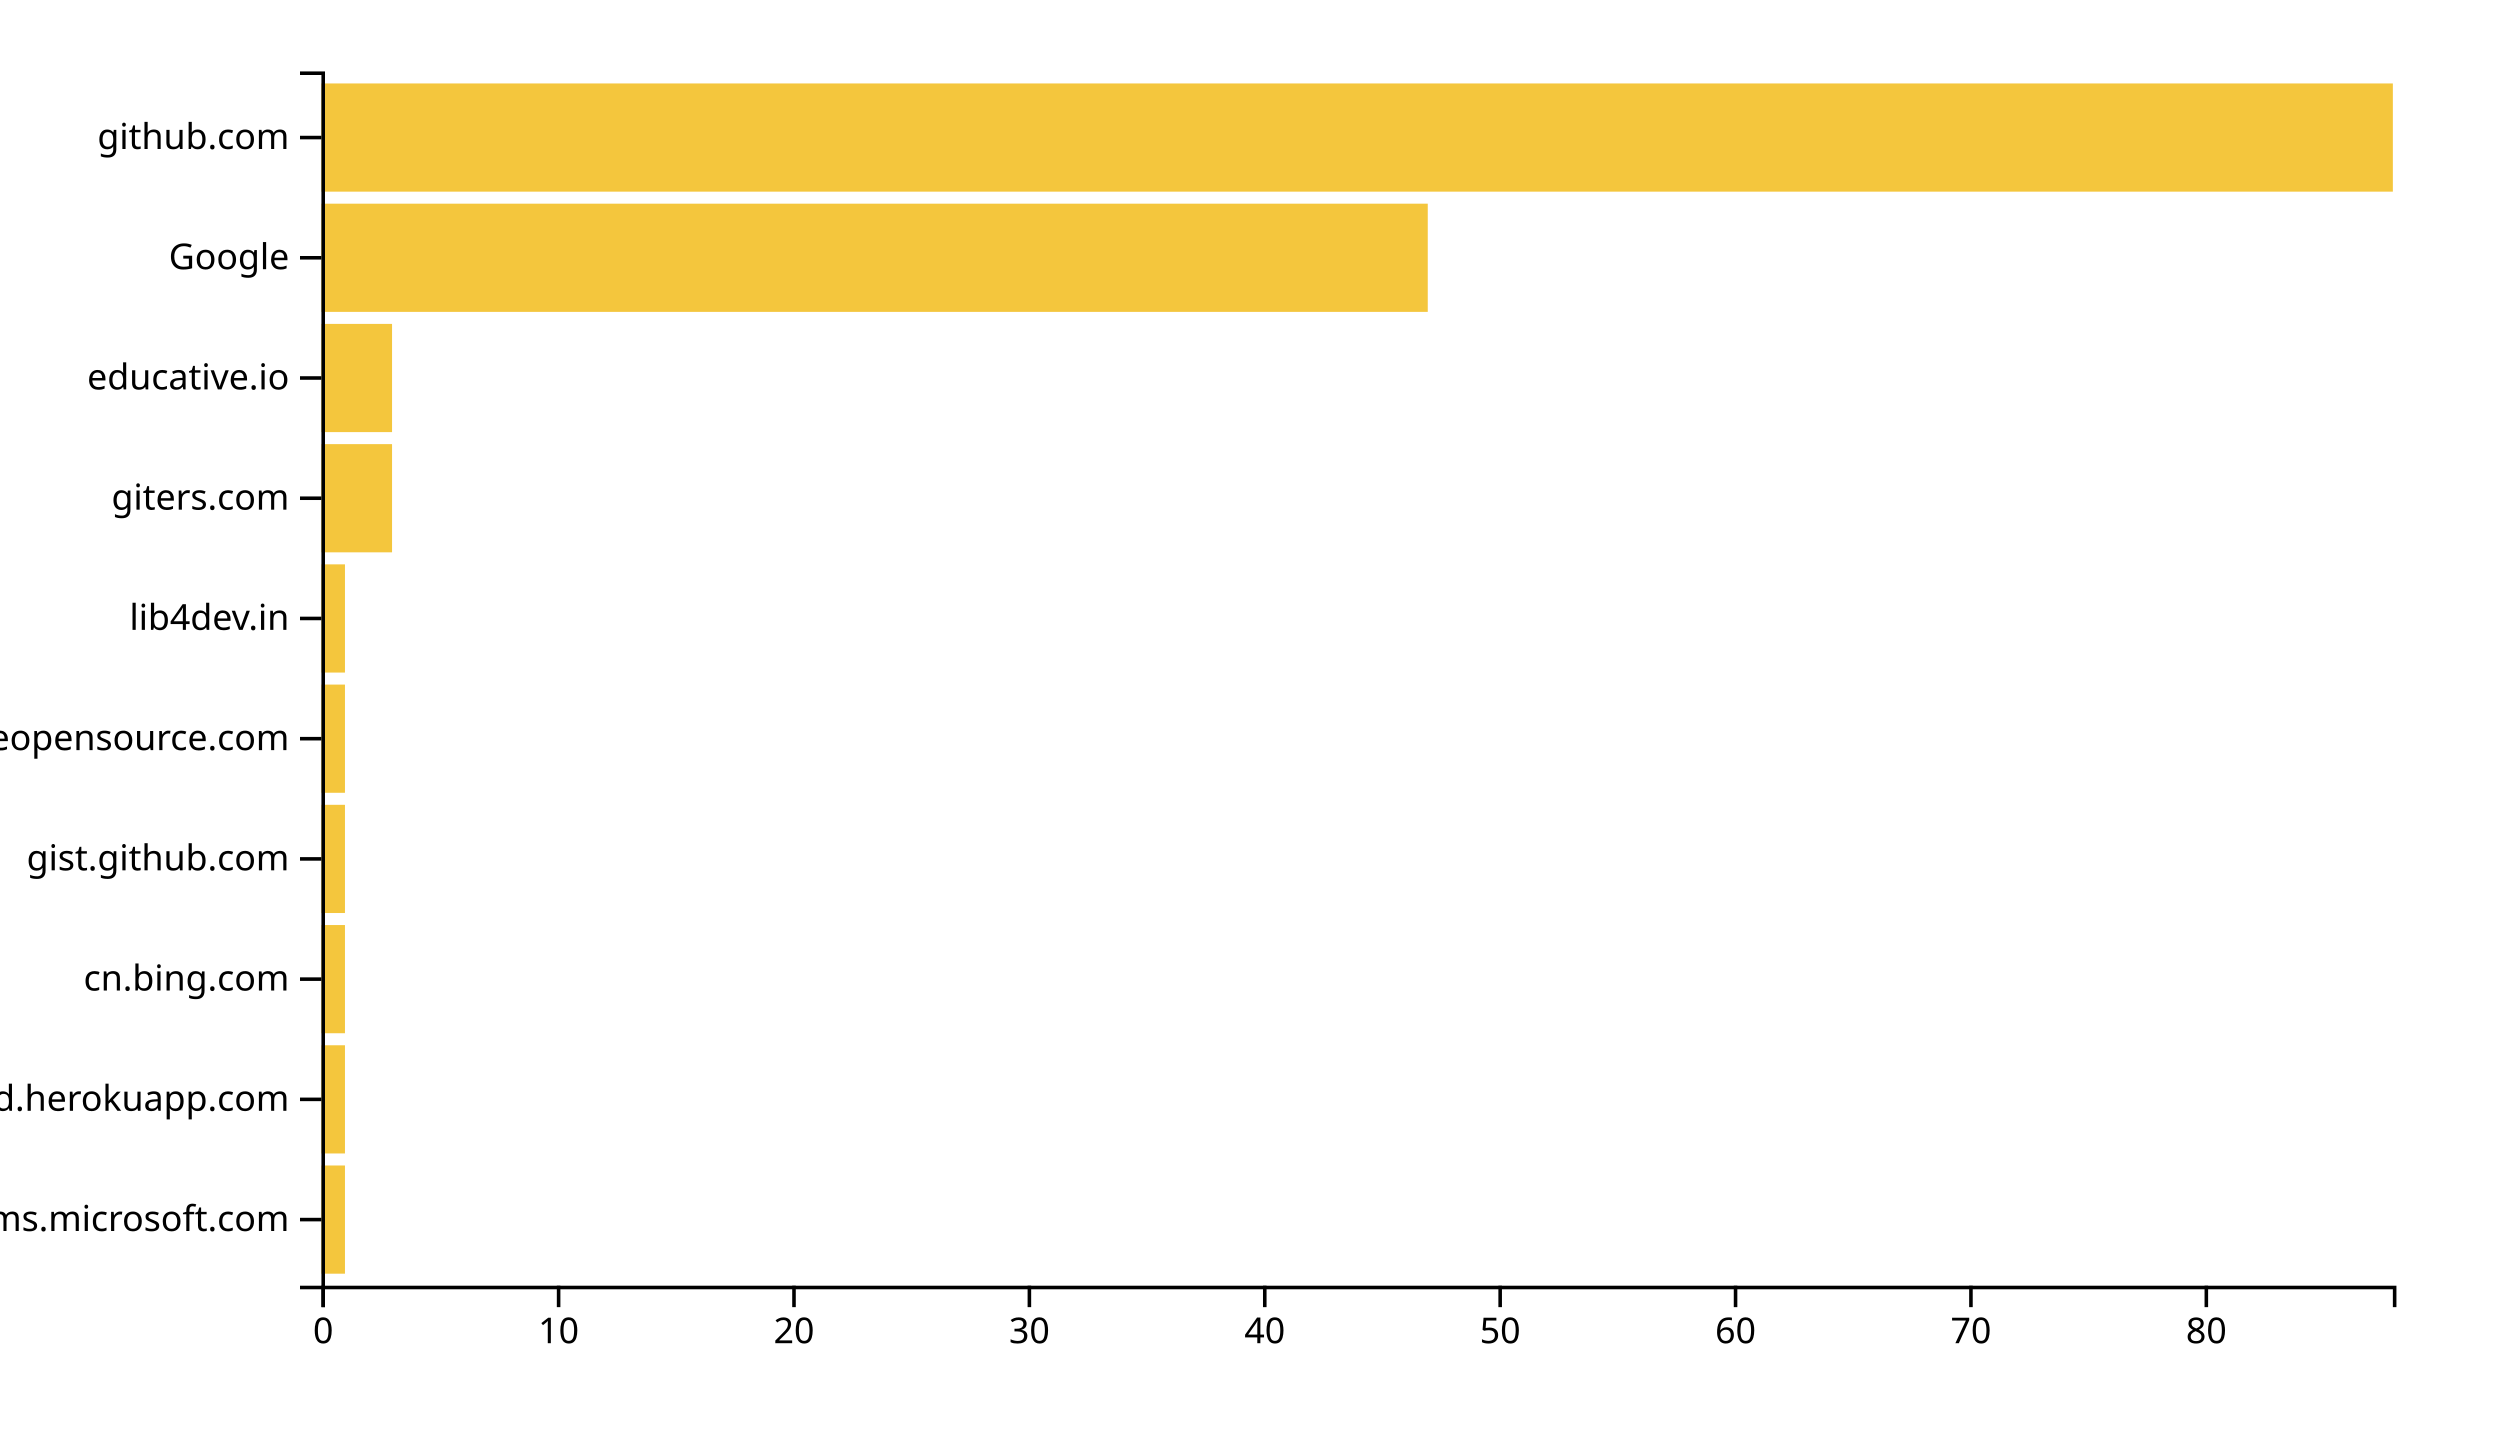
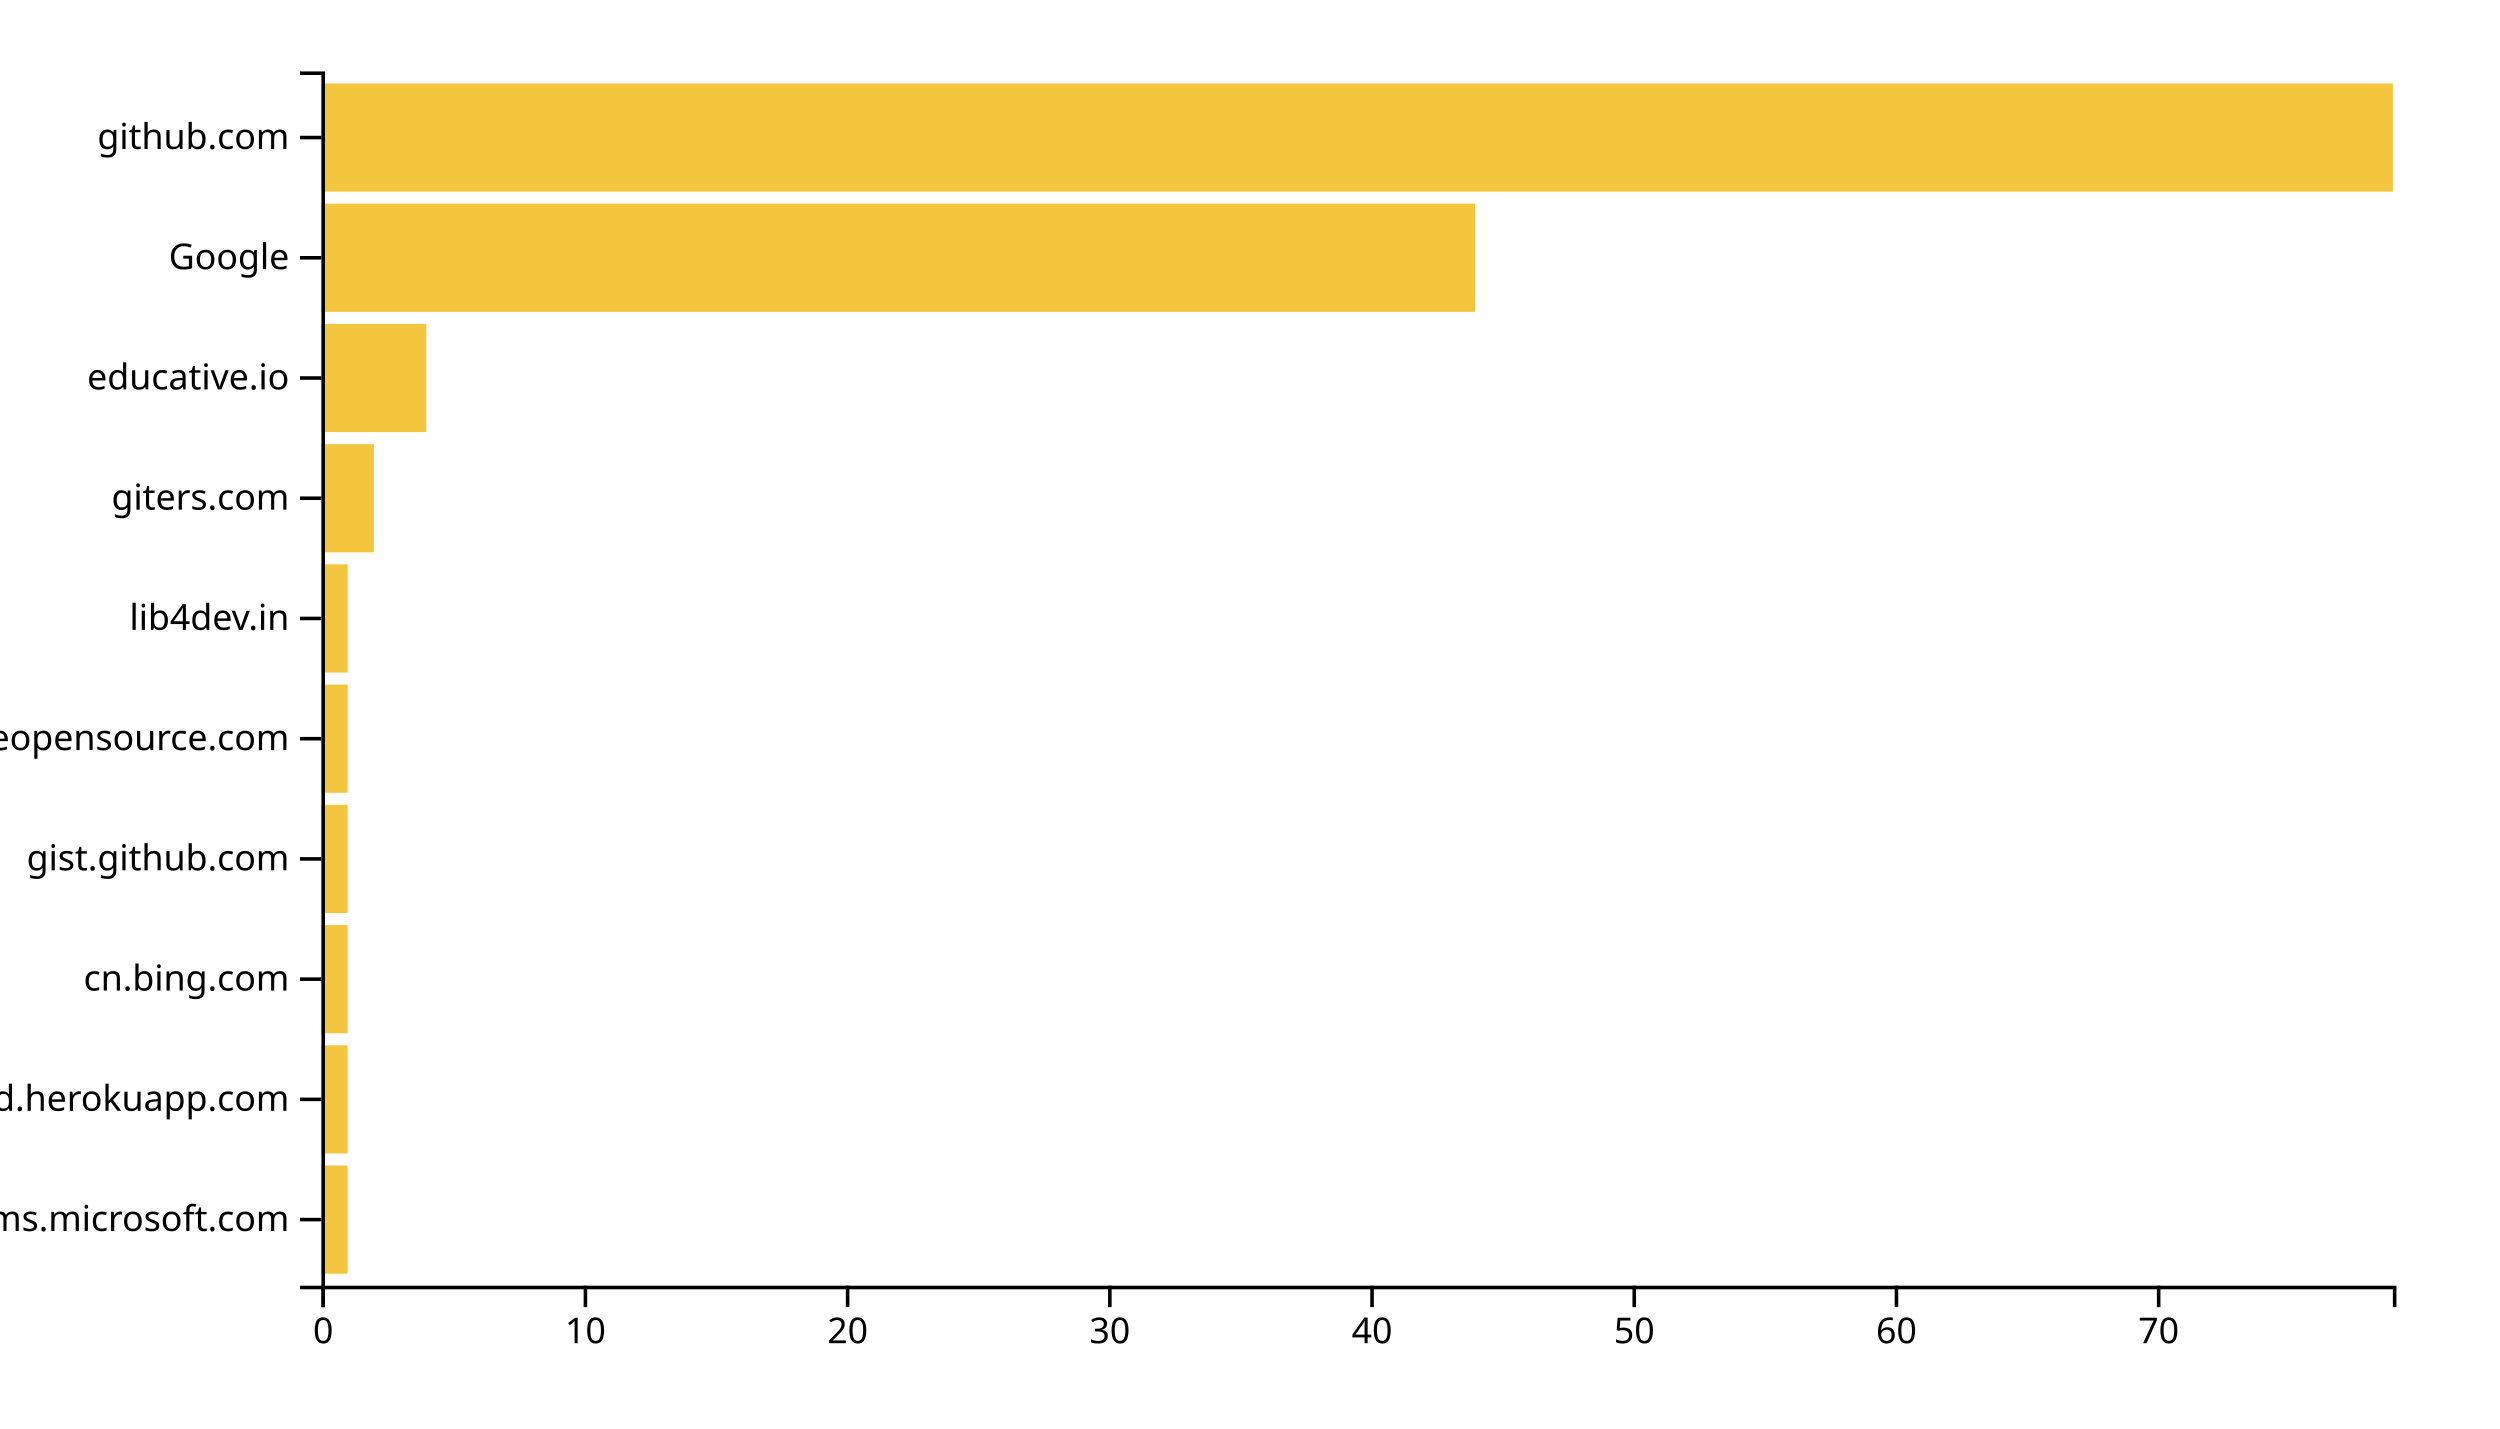
<svg xmlns="http://www.w3.org/2000/svg" width="700" height="400">
  <g transform="translate(90,20)">
-     <rect class="bar" width="6.591" y="306.337" height="30.297" style="fill: #f4c63d; text-anchor: end;" />
-     <rect class="bar" width="6.591" y="272.673" height="30.297" style="fill: #f4c63d; text-anchor: end;" />
-     <rect class="bar" width="6.591" y="239.01" height="30.297" style="fill: #f4c63d; text-anchor: end;" />
-     <rect class="bar" width="6.591" y="205.347" height="30.297" style="fill: #f4c63d; text-anchor: end;" />
-     <rect class="bar" width="6.591" y="171.683" height="30.297" style="fill: #f4c63d; text-anchor: end;" />
-     <rect class="bar" width="6.591" y="138.02" height="30.297" style="fill: #f4c63d; text-anchor: end;" />
-     <rect class="bar" width="19.773" y="104.356" height="30.297" style="fill: #f4c63d; text-anchor: end;" />
-     <rect class="bar" width="19.773" y="70.693" height="30.297" style="fill: #f4c63d; text-anchor: end;" />
-     <rect class="bar" width="309.773" y="37.03" height="30.297" style="fill: #f4c63d; text-anchor: end;" />
+     <rect class="bar" width="7.342" y="306.337" height="30.297" style="fill: #f4c63d; text-anchor: end;" />
+     <rect class="bar" width="7.342" y="272.673" height="30.297" style="fill: #f4c63d; text-anchor: end;" />
+     <rect class="bar" width="7.342" y="239.01" height="30.297" style="fill: #f4c63d; text-anchor: end;" />
+     <rect class="bar" width="7.342" y="205.347" height="30.297" style="fill: #f4c63d; text-anchor: end;" />
+     <rect class="bar" width="7.342" y="171.683" height="30.297" style="fill: #f4c63d; text-anchor: end;" />
+     <rect class="bar" width="7.342" y="138.02" height="30.297" style="fill: #f4c63d; text-anchor: end;" />
+     <rect class="bar" width="14.684" y="104.356" height="30.297" style="fill: #f4c63d; text-anchor: end;" />
+     <rect class="bar" width="29.367" y="70.693" height="30.297" style="fill: #f4c63d; text-anchor: end;" />
+     <rect class="bar" width="323.038" y="37.03" height="30.297" style="fill: #f4c63d; text-anchor: end;" />
    <rect class="bar" width="580" y="3.366" height="30.297" style="fill: #f4c63d; text-anchor: end;" />
    <g transform="translate(0,340)" fill="none" font-size="10" font-family="sans-serif" text-anchor="middle">
      <path class="domain" stroke="currentColor" d="M0.5,6V0.5H580.5V6" />
      <g class="tick" opacity="1" transform="translate(0.5,0)">
        <line stroke="currentColor" y2="6" />
        <text fill="currentColor" y="9" dy="0.71em">0</text>
      </g>
-       <g class="tick" opacity="1" transform="translate(66.40909,0)">
+       <g class="tick" opacity="1" transform="translate(73.91772,0)">
        <line stroke="currentColor" y2="6" />
        <text fill="currentColor" y="9" dy="0.71em">10</text>
      </g>
-       <g class="tick" opacity="1" transform="translate(132.3182,0)">
+       <g class="tick" opacity="1" transform="translate(147.3354,0)">
        <line stroke="currentColor" y2="6" />
        <text fill="currentColor" y="9" dy="0.71em">20</text>
      </g>
-       <g class="tick" opacity="1" transform="translate(198.2273,0)">
+       <g class="tick" opacity="1" transform="translate(220.7532,0)">
        <line stroke="currentColor" y2="6" />
        <text fill="currentColor" y="9" dy="0.71em">30</text>
      </g>
-       <g class="tick" opacity="1" transform="translate(264.1364,0)">
+       <g class="tick" opacity="1" transform="translate(294.1709,0)">
        <line stroke="currentColor" y2="6" />
        <text fill="currentColor" y="9" dy="0.71em">40</text>
      </g>
-       <g class="tick" opacity="1" transform="translate(330.0455,0)">
+       <g class="tick" opacity="1" transform="translate(367.5886,0)">
        <line stroke="currentColor" y2="6" />
        <text fill="currentColor" y="9" dy="0.71em">50</text>
      </g>
-       <g class="tick" opacity="1" transform="translate(395.9545,0)">
+       <g class="tick" opacity="1" transform="translate(441.0063,0)">
        <line stroke="currentColor" y2="6" />
        <text fill="currentColor" y="9" dy="0.71em">60</text>
      </g>
-       <g class="tick" opacity="1" transform="translate(461.8636,0)">
+       <g class="tick" opacity="1" transform="translate(514.4241,0)">
        <line stroke="currentColor" y2="6" />
        <text fill="currentColor" y="9" dy="0.71em">70</text>
-       </g>
-       <g class="tick" opacity="1" transform="translate(527.7727,0)">
-         <line stroke="currentColor" y2="6" />
-         <text fill="currentColor" y="9" dy="0.71em">80</text>
      </g>
    </g>
    <g fill="none" font-size="10" font-family="sans-serif" text-anchor="end">
      <path class="domain" stroke="currentColor" d="M-6,340.5H0.5V0.5H-6" />
      <g class="tick" opacity="1" transform="translate(0,321.4851)">
        <line stroke="currentColor" x2="-6" />
        <text fill="currentColor" x="-9" dy="0.32em">teams.microsoft.com</text>
      </g>
      <g class="tick" opacity="1" transform="translate(0,287.8218)">
        <line stroke="currentColor" x2="-6" />
        <text fill="currentColor" x="-9" dy="0.32em">awesomeopensource-newprod.herokuapp.com</text>
      </g>
      <g class="tick" opacity="1" transform="translate(0,254.1584)">
        <line stroke="currentColor" x2="-6" />
        <text fill="currentColor" x="-9" dy="0.32em">cn.bing.com</text>
      </g>
      <g class="tick" opacity="1" transform="translate(0,220.495)">
        <line stroke="currentColor" x2="-6" />
        <text fill="currentColor" x="-9" dy="0.32em">gist.github.com</text>
      </g>
      <g class="tick" opacity="1" transform="translate(0,186.8317)">
        <line stroke="currentColor" x2="-6" />
        <text fill="currentColor" x="-9" dy="0.32em">awesomeopensource.com</text>
      </g>
      <g class="tick" opacity="1" transform="translate(0,153.1683)">
        <line stroke="currentColor" x2="-6" />
        <text fill="currentColor" x="-9" dy="0.32em">lib4dev.in</text>
      </g>
      <g class="tick" opacity="1" transform="translate(0,119.505)">
        <line stroke="currentColor" x2="-6" />
        <text fill="currentColor" x="-9" dy="0.32em">giters.com</text>
      </g>
      <g class="tick" opacity="1" transform="translate(0,85.84158)">
        <line stroke="currentColor" x2="-6" />
        <text fill="currentColor" x="-9" dy="0.32em">educative.io</text>
      </g>
      <g class="tick" opacity="1" transform="translate(0,52.17822)">
        <line stroke="currentColor" x2="-6" />
        <text fill="currentColor" x="-9" dy="0.32em">Google</text>
      </g>
      <g class="tick" opacity="1" transform="translate(0,18.51485)">
        <line stroke="currentColor" x2="-6" />
        <text fill="currentColor" x="-9" dy="0.32em">github.com</text>
      </g>
    </g>
  </g>
</svg>
